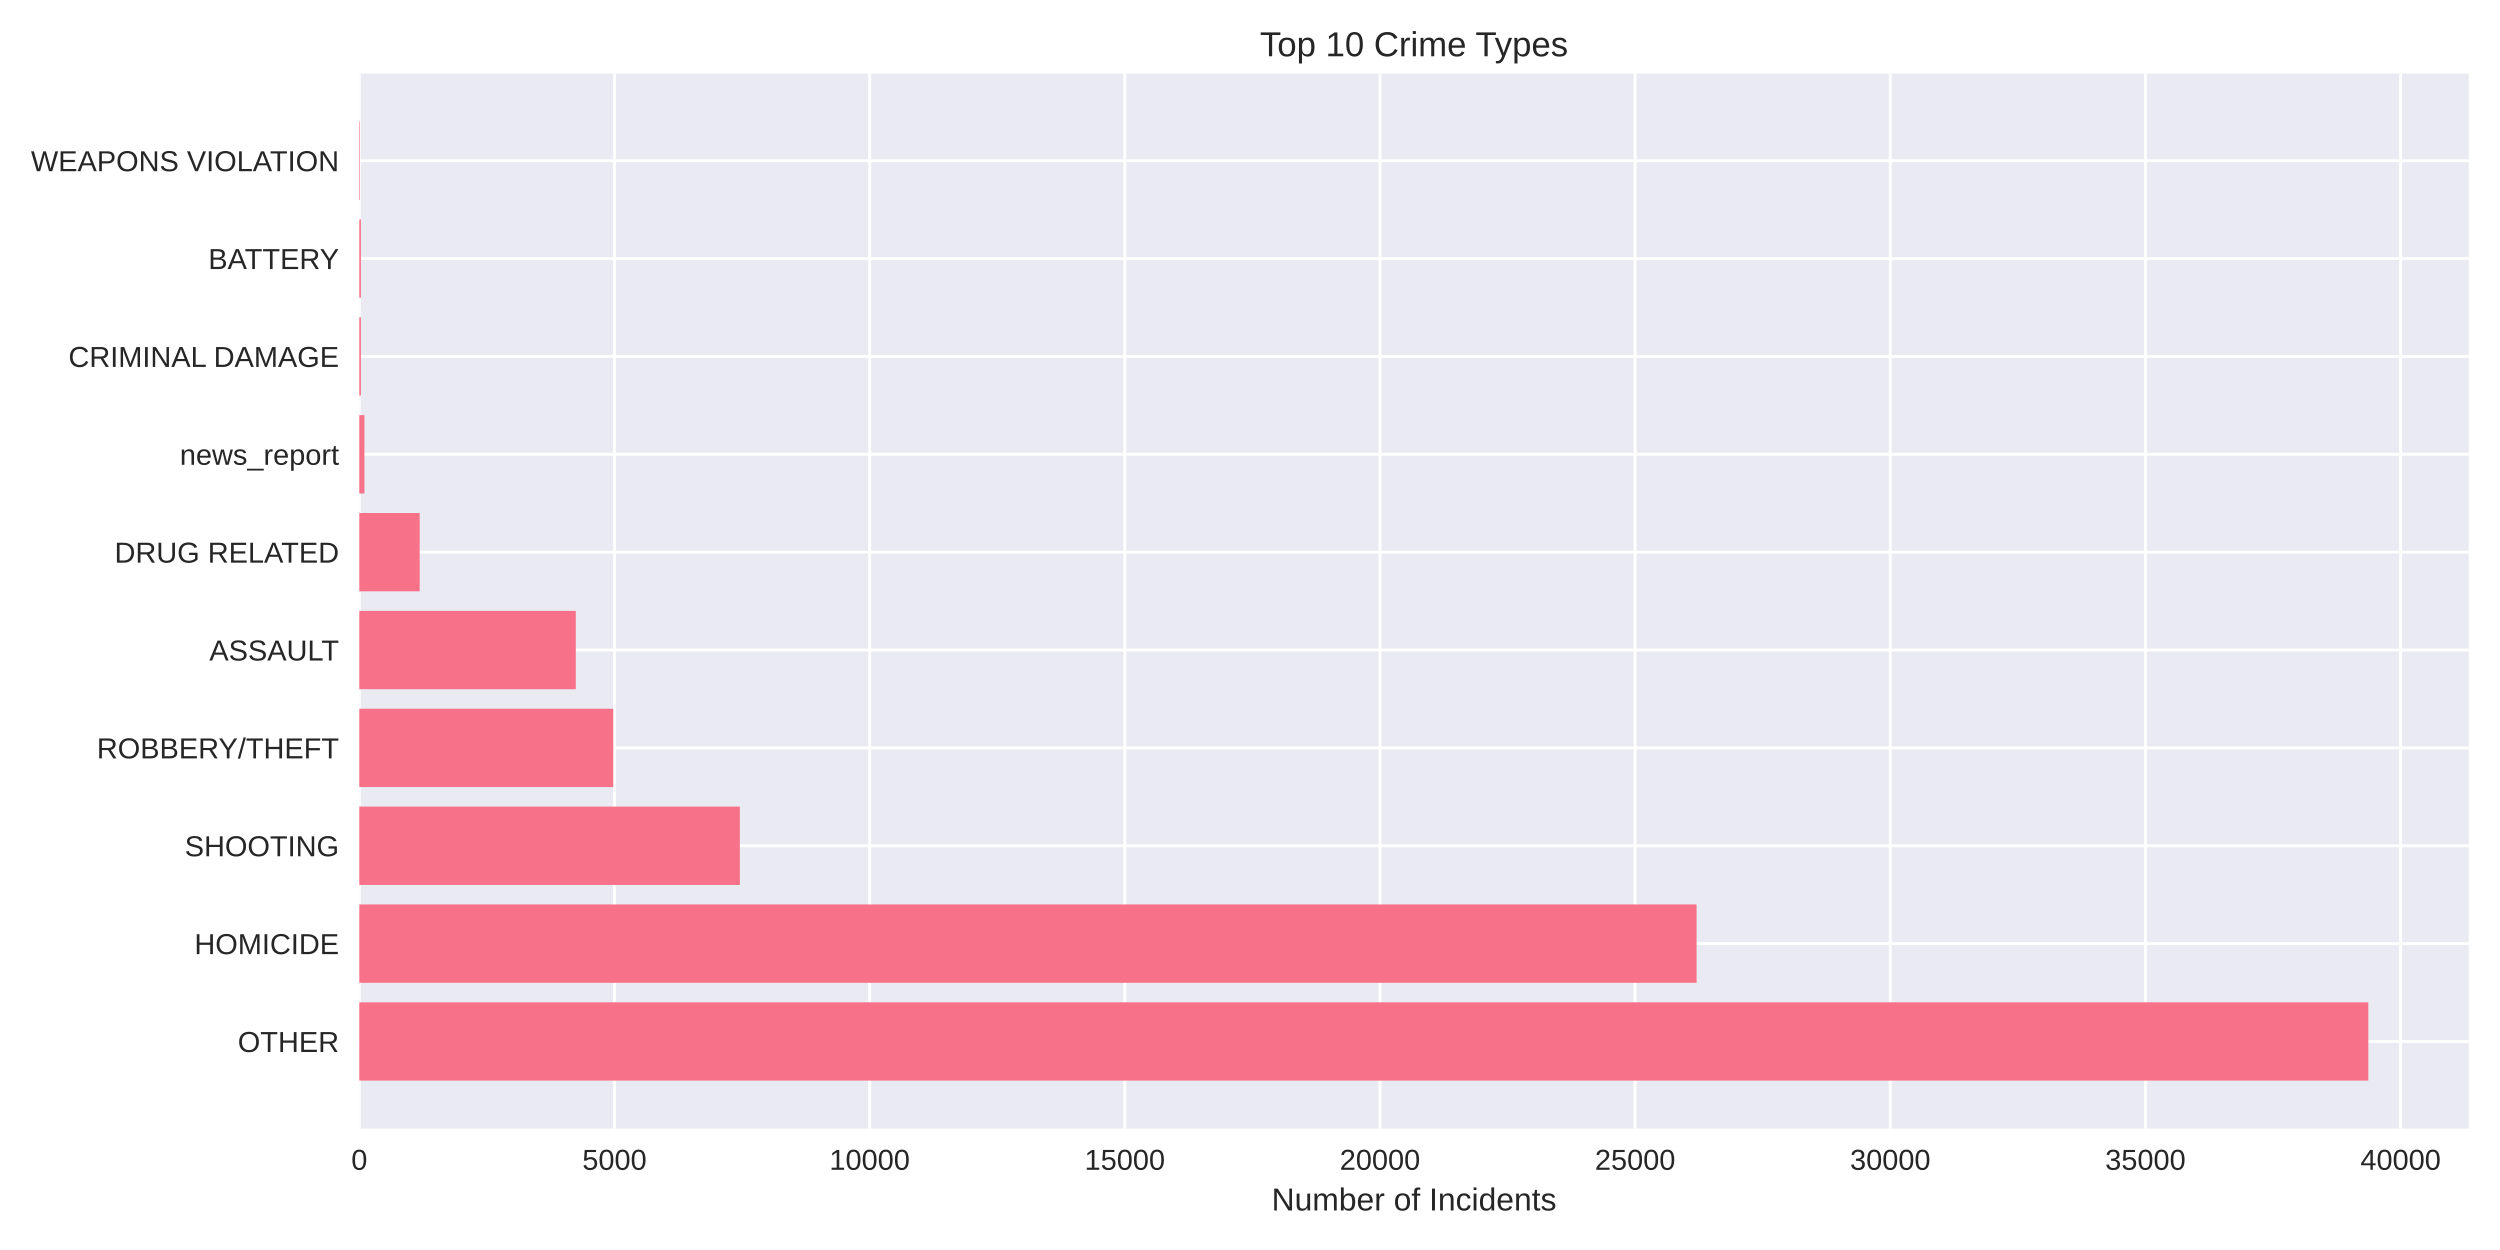
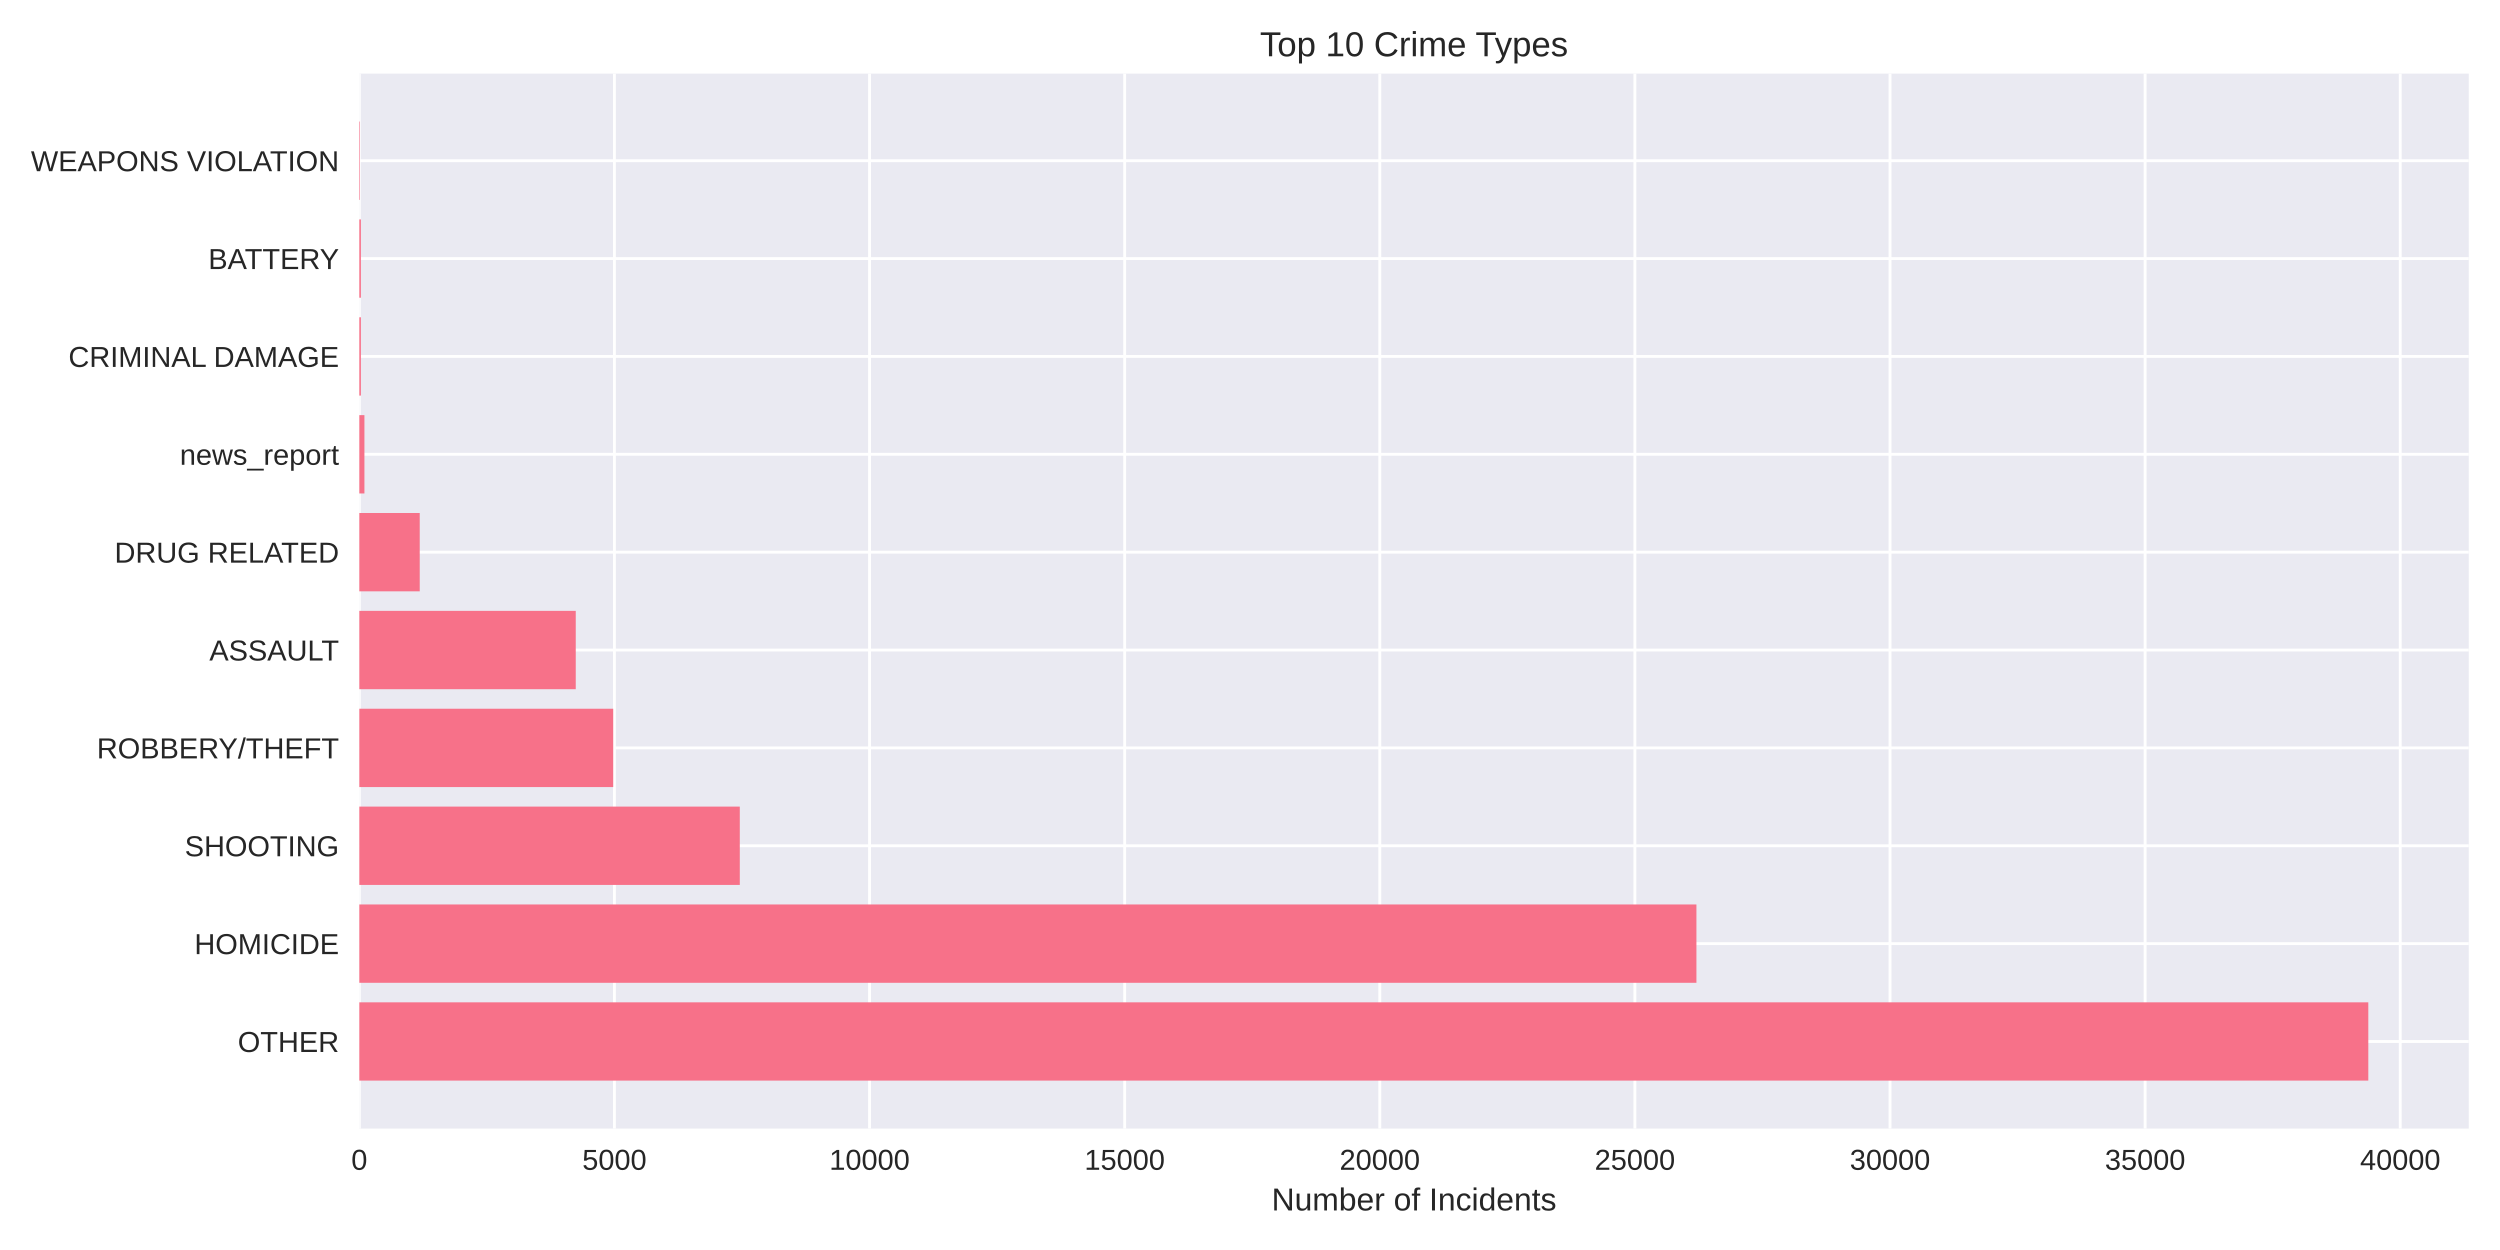
<svg xmlns="http://www.w3.org/2000/svg" width="864pt" height="432pt" viewBox="0 0 864 432" version="1.1">
  <defs>
    <style type="text/css">*{stroke-linejoin: round; stroke-linecap: butt}</style>
  </defs>
  <g id="figure_1">
    <g id="patch_1">
      <path d="M 0 432  L 864 432  L 864 0  L 0 0  z " style="fill: #ffffff" />
    </g>
    <g id="axes_1">
      <g id="patch_2">
        <path d="M 124.18 390.04  L 853.2 390.04  L 853.2 25.44  L 124.18 25.44  z " style="fill: #eaeaf2" />
      </g>
      <g id="matplotlib.axis_1">
        <g id="xtick_1">
          <g id="line2d_1">
-             <path d="M 124.18 390.04  L 124.18 25.44  " clip-path="url(#p6846f36b11)" style="fill: none; stroke: #ffffff; stroke-linecap: round" />
+             <path d="M 124.18 390.04  L 124.18 25.44  " clip-path="url(#p7349881f00)" style="fill: none; stroke: #ffffff; stroke-linecap: round" />
          </g>
          <g id="line2d_2" />
          <g id="text_1">
            <text style="fill: #262626; font: 10px 'Arial', 'Liberation Sans', 'DejaVu Sans', 'Bitstream Vera Sans', sans-serif; text-anchor: middle" x="124.18" y="404.287" transform="rotate(-0 124.18 404.2869)">0</text>
          </g>
        </g>
        <g id="xtick_2">
          <g id="line2d_3">
-             <path d="M 212.364 390.04  L 212.364 25.44  " clip-path="url(#p6846f36b11)" style="fill: none; stroke: #ffffff; stroke-linecap: round" />
+             <path d="M 212.348 390.04  L 212.348 25.44  " clip-path="url(#p7349881f00)" style="fill: none; stroke: #ffffff; stroke-linecap: round" />
          </g>
          <g id="line2d_4" />
          <g id="text_2">
-             <text style="fill: #262626; font: 10px 'Arial', 'Liberation Sans', 'DejaVu Sans', 'Bitstream Vera Sans', sans-serif; text-anchor: middle" x="212.364" y="404.287" transform="rotate(-0 212.3636 404.2869)">5000</text>
+             <text style="fill: #262626; font: 10px 'Arial', 'Liberation Sans', 'DejaVu Sans', 'Bitstream Vera Sans', sans-serif; text-anchor: middle" x="212.348" y="404.287" transform="rotate(-0 212.3479 404.2869)">5000</text>
          </g>
        </g>
        <g id="xtick_3">
          <g id="line2d_5">
-             <path d="M 300.547 390.04  L 300.547 25.44  " clip-path="url(#p6846f36b11)" style="fill: none; stroke: #ffffff; stroke-linecap: round" />
+             <path d="M 300.516 390.04  L 300.516 25.44  " clip-path="url(#p7349881f00)" style="fill: none; stroke: #ffffff; stroke-linecap: round" />
          </g>
          <g id="line2d_6" />
          <g id="text_3">
-             <text style="fill: #262626; font: 10px 'Arial', 'Liberation Sans', 'DejaVu Sans', 'Bitstream Vera Sans', sans-serif; text-anchor: middle" x="300.547" y="404.287" transform="rotate(-0 300.5472 404.2869)">10000</text>
+             <text style="fill: #262626; font: 10px 'Arial', 'Liberation Sans', 'DejaVu Sans', 'Bitstream Vera Sans', sans-serif; text-anchor: middle" x="300.516" y="404.287" transform="rotate(-0 300.5158 404.2869)">10000</text>
          </g>
        </g>
        <g id="xtick_4">
          <g id="line2d_7">
-             <path d="M 388.731 390.04  L 388.731 25.44  " clip-path="url(#p6846f36b11)" style="fill: none; stroke: #ffffff; stroke-linecap: round" />
+             <path d="M 388.684 390.04  L 388.684 25.44  " clip-path="url(#p7349881f00)" style="fill: none; stroke: #ffffff; stroke-linecap: round" />
          </g>
          <g id="line2d_8" />
          <g id="text_4">
-             <text style="fill: #262626; font: 10px 'Arial', 'Liberation Sans', 'DejaVu Sans', 'Bitstream Vera Sans', sans-serif; text-anchor: middle" x="388.731" y="404.287" transform="rotate(-0 388.7308 404.2869)">15000</text>
+             <text style="fill: #262626; font: 10px 'Arial', 'Liberation Sans', 'DejaVu Sans', 'Bitstream Vera Sans', sans-serif; text-anchor: middle" x="388.684" y="404.287" transform="rotate(-0 388.6838 404.2869)">15000</text>
          </g>
        </g>
        <g id="xtick_5">
          <g id="line2d_9">
-             <path d="M 476.914 390.04  L 476.914 25.44  " clip-path="url(#p6846f36b11)" style="fill: none; stroke: #ffffff; stroke-linecap: round" />
+             <path d="M 476.852 390.04  L 476.852 25.44  " clip-path="url(#p7349881f00)" style="fill: none; stroke: #ffffff; stroke-linecap: round" />
          </g>
          <g id="line2d_10" />
          <g id="text_5">
-             <text style="fill: #262626; font: 10px 'Arial', 'Liberation Sans', 'DejaVu Sans', 'Bitstream Vera Sans', sans-serif; text-anchor: middle" x="476.914" y="404.287" transform="rotate(-0 476.9144 404.2869)">20000</text>
+             <text style="fill: #262626; font: 10px 'Arial', 'Liberation Sans', 'DejaVu Sans', 'Bitstream Vera Sans', sans-serif; text-anchor: middle" x="476.852" y="404.287" transform="rotate(-0 476.8517 404.2869)">20000</text>
          </g>
        </g>
        <g id="xtick_6">
          <g id="line2d_11">
-             <path d="M 565.098 390.04  L 565.098 25.44  " clip-path="url(#p6846f36b11)" style="fill: none; stroke: #ffffff; stroke-linecap: round" />
+             <path d="M 565.02 390.04  L 565.02 25.44  " clip-path="url(#p7349881f00)" style="fill: none; stroke: #ffffff; stroke-linecap: round" />
          </g>
          <g id="line2d_12" />
          <g id="text_6">
-             <text style="fill: #262626; font: 10px 'Arial', 'Liberation Sans', 'DejaVu Sans', 'Bitstream Vera Sans', sans-serif; text-anchor: middle" x="565.098" y="404.287" transform="rotate(-0 565.098 404.2869)">25000</text>
+             <text style="fill: #262626; font: 10px 'Arial', 'Liberation Sans', 'DejaVu Sans', 'Bitstream Vera Sans', sans-serif; text-anchor: middle" x="565.02" y="404.287" transform="rotate(-0 565.0196 404.2869)">25000</text>
          </g>
        </g>
        <g id="xtick_7">
          <g id="line2d_13">
-             <path d="M 653.282 390.04  L 653.282 25.44  " clip-path="url(#p6846f36b11)" style="fill: none; stroke: #ffffff; stroke-linecap: round" />
+             <path d="M 653.188 390.04  L 653.188 25.44  " clip-path="url(#p7349881f00)" style="fill: none; stroke: #ffffff; stroke-linecap: round" />
          </g>
          <g id="line2d_14" />
          <g id="text_7">
-             <text style="fill: #262626; font: 10px 'Arial', 'Liberation Sans', 'DejaVu Sans', 'Bitstream Vera Sans', sans-serif; text-anchor: middle" x="653.282" y="404.287" transform="rotate(-0 653.2816 404.2869)">30000</text>
+             <text style="fill: #262626; font: 10px 'Arial', 'Liberation Sans', 'DejaVu Sans', 'Bitstream Vera Sans', sans-serif; text-anchor: middle" x="653.188" y="404.287" transform="rotate(-0 653.1875 404.2869)">30000</text>
          </g>
        </g>
        <g id="xtick_8">
          <g id="line2d_15">
-             <path d="M 741.465 390.04  L 741.465 25.44  " clip-path="url(#p6846f36b11)" style="fill: none; stroke: #ffffff; stroke-linecap: round" />
+             <path d="M 741.355 390.04  L 741.355 25.44  " clip-path="url(#p7349881f00)" style="fill: none; stroke: #ffffff; stroke-linecap: round" />
          </g>
          <g id="line2d_16" />
          <g id="text_8">
-             <text style="fill: #262626; font: 10px 'Arial', 'Liberation Sans', 'DejaVu Sans', 'Bitstream Vera Sans', sans-serif; text-anchor: middle" x="741.465" y="404.287" transform="rotate(-0 741.4652 404.2869)">35000</text>
+             <text style="fill: #262626; font: 10px 'Arial', 'Liberation Sans', 'DejaVu Sans', 'Bitstream Vera Sans', sans-serif; text-anchor: middle" x="741.355" y="404.287" transform="rotate(-0 741.3555 404.2869)">35000</text>
          </g>
        </g>
        <g id="xtick_9">
          <g id="line2d_17">
-             <path d="M 829.649 390.04  L 829.649 25.44  " clip-path="url(#p6846f36b11)" style="fill: none; stroke: #ffffff; stroke-linecap: round" />
+             <path d="M 829.523 390.04  L 829.523 25.44  " clip-path="url(#p7349881f00)" style="fill: none; stroke: #ffffff; stroke-linecap: round" />
          </g>
          <g id="line2d_18" />
          <g id="text_9">
-             <text style="fill: #262626; font: 10px 'Arial', 'Liberation Sans', 'DejaVu Sans', 'Bitstream Vera Sans', sans-serif; text-anchor: middle" x="829.649" y="404.287" transform="rotate(-0 829.6488 404.2869)">40000</text>
+             <text style="fill: #262626; font: 10px 'Arial', 'Liberation Sans', 'DejaVu Sans', 'Bitstream Vera Sans', sans-serif; text-anchor: middle" x="829.523" y="404.287" transform="rotate(-0 829.5234 404.2869)">40000</text>
          </g>
        </g>
        <g id="text_10">
          <text style="fill: #262626; font: 11px 'Arial', 'Liberation Sans', 'DejaVu Sans', 'Bitstream Vera Sans', sans-serif; text-anchor: middle" x="488.69" y="418.333" transform="rotate(-0 488.69 418.3334)">Number of Incidents</text>
        </g>
      </g>
      <g id="matplotlib.axis_2">
        <g id="ytick_1">
          <g id="line2d_19">
-             <path d="M 124.18 359.939  L 853.2 359.939  " clip-path="url(#p6846f36b11)" style="fill: none; stroke: #ffffff; stroke-linecap: round" />
+             <path d="M 124.18 359.939  L 853.2 359.939  " clip-path="url(#p7349881f00)" style="fill: none; stroke: #ffffff; stroke-linecap: round" />
          </g>
          <g id="line2d_20" />
          <g id="text_11">
            <text style="fill: #262626; font: 10px 'Arial', 'Liberation Sans', 'DejaVu Sans', 'Bitstream Vera Sans', sans-serif; text-anchor: end" x="117.18" y="363.562" transform="rotate(-0 117.18 363.562)">OTHER</text>
          </g>
        </g>
        <g id="ytick_2">
          <g id="line2d_21">
-             <path d="M 124.18 326.117  L 853.2 326.117  " clip-path="url(#p6846f36b11)" style="fill: none; stroke: #ffffff; stroke-linecap: round" />
+             <path d="M 124.18 326.117  L 853.2 326.117  " clip-path="url(#p7349881f00)" style="fill: none; stroke: #ffffff; stroke-linecap: round" />
          </g>
          <g id="line2d_22" />
          <g id="text_12">
            <text style="fill: #262626; font: 10px 'Arial', 'Liberation Sans', 'DejaVu Sans', 'Bitstream Vera Sans', sans-serif; text-anchor: end" x="117.18" y="329.74" transform="rotate(-0 117.18 329.7401)">HOMICIDE</text>
          </g>
        </g>
        <g id="ytick_3">
          <g id="line2d_23">
-             <path d="M 124.18 292.295  L 853.2 292.295  " clip-path="url(#p6846f36b11)" style="fill: none; stroke: #ffffff; stroke-linecap: round" />
+             <path d="M 124.18 292.295  L 853.2 292.295  " clip-path="url(#p7349881f00)" style="fill: none; stroke: #ffffff; stroke-linecap: round" />
          </g>
          <g id="line2d_24" />
          <g id="text_13">
            <text style="fill: #262626; font: 10px 'Arial', 'Liberation Sans', 'DejaVu Sans', 'Bitstream Vera Sans', sans-serif; text-anchor: end" x="117.18" y="295.918" transform="rotate(-0 117.18 295.9182)">SHOOTING</text>
          </g>
        </g>
        <g id="ytick_4">
          <g id="line2d_25">
-             <path d="M 124.18 258.473  L 853.2 258.473  " clip-path="url(#p6846f36b11)" style="fill: none; stroke: #ffffff; stroke-linecap: round" />
+             <path d="M 124.18 258.473  L 853.2 258.473  " clip-path="url(#p7349881f00)" style="fill: none; stroke: #ffffff; stroke-linecap: round" />
          </g>
          <g id="line2d_26" />
          <g id="text_14">
            <text style="fill: #262626; font: 10px 'Arial', 'Liberation Sans', 'DejaVu Sans', 'Bitstream Vera Sans', sans-serif; text-anchor: end" x="117.18" y="262.096" transform="rotate(-0 117.18 262.0963)">ROBBERY/THEFT</text>
          </g>
        </g>
        <g id="ytick_5">
          <g id="line2d_27">
-             <path d="M 124.18 224.651  L 853.2 224.651  " clip-path="url(#p6846f36b11)" style="fill: none; stroke: #ffffff; stroke-linecap: round" />
+             <path d="M 124.18 224.651  L 853.2 224.651  " clip-path="url(#p7349881f00)" style="fill: none; stroke: #ffffff; stroke-linecap: round" />
          </g>
          <g id="line2d_28" />
          <g id="text_15">
            <text style="fill: #262626; font: 10px 'Arial', 'Liberation Sans', 'DejaVu Sans', 'Bitstream Vera Sans', sans-serif; text-anchor: end" x="117.18" y="228.274" transform="rotate(-0 117.18 228.2744)">ASSAULT</text>
          </g>
        </g>
        <g id="ytick_6">
          <g id="line2d_29">
-             <path d="M 124.18 190.829  L 853.2 190.829  " clip-path="url(#p6846f36b11)" style="fill: none; stroke: #ffffff; stroke-linecap: round" />
+             <path d="M 124.18 190.829  L 853.2 190.829  " clip-path="url(#p7349881f00)" style="fill: none; stroke: #ffffff; stroke-linecap: round" />
          </g>
          <g id="line2d_30" />
          <g id="text_16">
            <text style="fill: #262626; font: 10px 'Arial', 'Liberation Sans', 'DejaVu Sans', 'Bitstream Vera Sans', sans-serif; text-anchor: end" x="117.18" y="194.452" transform="rotate(-0 117.18 194.4525)">DRUG RELATED</text>
          </g>
        </g>
        <g id="ytick_7">
          <g id="line2d_31">
-             <path d="M 124.18 157.007  L 853.2 157.007  " clip-path="url(#p6846f36b11)" style="fill: none; stroke: #ffffff; stroke-linecap: round" />
+             <path d="M 124.18 157.007  L 853.2 157.007  " clip-path="url(#p7349881f00)" style="fill: none; stroke: #ffffff; stroke-linecap: round" />
          </g>
          <g id="line2d_32" />
          <g id="text_17">
            <text style="fill: #262626; font: 10px 'Arial', 'Liberation Sans', 'DejaVu Sans', 'Bitstream Vera Sans', sans-serif; text-anchor: end" x="117.18" y="160.631" transform="rotate(-0 117.18 160.6306)">news_report</text>
          </g>
        </g>
        <g id="ytick_8">
          <g id="line2d_33">
-             <path d="M 124.18 123.185  L 853.2 123.185  " clip-path="url(#p6846f36b11)" style="fill: none; stroke: #ffffff; stroke-linecap: round" />
+             <path d="M 124.18 123.185  L 853.2 123.185  " clip-path="url(#p7349881f00)" style="fill: none; stroke: #ffffff; stroke-linecap: round" />
          </g>
          <g id="line2d_34" />
          <g id="text_18">
            <text style="fill: #262626; font: 10px 'Arial', 'Liberation Sans', 'DejaVu Sans', 'Bitstream Vera Sans', sans-serif; text-anchor: end" x="117.18" y="126.809" transform="rotate(-0 117.18 126.8087)">CRIMINAL DAMAGE</text>
          </g>
        </g>
        <g id="ytick_9">
          <g id="line2d_35">
-             <path d="M 124.18 89.363  L 853.2 89.363  " clip-path="url(#p6846f36b11)" style="fill: none; stroke: #ffffff; stroke-linecap: round" />
+             <path d="M 124.18 89.363  L 853.2 89.363  " clip-path="url(#p7349881f00)" style="fill: none; stroke: #ffffff; stroke-linecap: round" />
          </g>
          <g id="line2d_36" />
          <g id="text_19">
            <text style="fill: #262626; font: 10px 'Arial', 'Liberation Sans', 'DejaVu Sans', 'Bitstream Vera Sans', sans-serif; text-anchor: end" x="117.18" y="92.987" transform="rotate(-0 117.18 92.98681)">BATTERY</text>
          </g>
        </g>
        <g id="ytick_10">
          <g id="line2d_37">
-             <path d="M 124.18 55.541  L 853.2 55.541  " clip-path="url(#p6846f36b11)" style="fill: none; stroke: #ffffff; stroke-linecap: round" />
+             <path d="M 124.18 55.541  L 853.2 55.541  " clip-path="url(#p7349881f00)" style="fill: none; stroke: #ffffff; stroke-linecap: round" />
          </g>
          <g id="line2d_38" />
          <g id="text_20">
            <text style="fill: #262626; font: 10px 'Arial', 'Liberation Sans', 'DejaVu Sans', 'Bitstream Vera Sans', sans-serif; text-anchor: end" x="117.18" y="59.165" transform="rotate(-0 117.18 59.16492)">WEAPONS VIOLATION</text>
          </g>
        </g>
      </g>
      <g id="patch_3">
-         <path d="M 124.18 373.467  L 818.485 373.467  L 818.485 346.41  L 124.18 346.41  z " clip-path="url(#p6846f36b11)" style="fill: #f77189" />
+         <path d="M 124.18 373.467  L 818.485 373.467  L 818.485 346.41  L 124.18 346.41  z " clip-path="url(#p7349881f00)" style="fill: #f77189" />
      </g>
      <g id="patch_4">
-         <path d="M 124.18 339.645  L 586.333 339.645  L 586.333 312.588  L 124.18 312.588  z " clip-path="url(#p6846f36b11)" style="fill: #f77189" />
+         <path d="M 124.18 339.645  L 586.286 339.645  L 586.286 312.588  L 124.18 312.588  z " clip-path="url(#p7349881f00)" style="fill: #f77189" />
      </g>
      <g id="patch_5">
-         <path d="M 124.18 305.823  L 255.697 305.823  L 255.697 278.766  L 124.18 278.766  z " clip-path="url(#p6846f36b11)" style="fill: #f77189" />
+         <path d="M 124.18 305.823  L 255.674 305.823  L 255.674 278.766  L 124.18 278.766  z " clip-path="url(#p7349881f00)" style="fill: #f77189" />
      </g>
      <g id="patch_6">
-         <path d="M 124.18 272.002  L 211.94 272.002  L 211.94 244.944  L 124.18 244.944  z " clip-path="url(#p6846f36b11)" style="fill: #f77189" />
+         <path d="M 124.18 272.002  L 211.925 272.002  L 211.925 244.944  L 124.18 244.944  z " clip-path="url(#p7349881f00)" style="fill: #f77189" />
      </g>
      <g id="patch_7">
-         <path d="M 124.18 238.18  L 198.995 238.18  L 198.995 211.122  L 124.18 211.122  z " clip-path="url(#p6846f36b11)" style="fill: #f77189" />
+         <path d="M 124.18 238.18  L 198.982 238.18  L 198.982 211.122  L 124.18 211.122  z " clip-path="url(#p7349881f00)" style="fill: #f77189" />
      </g>
      <g id="patch_8">
-         <path d="M 124.18 204.358  L 145.044 204.358  L 145.044 177.3  L 124.18 177.3  z " clip-path="url(#p6846f36b11)" style="fill: #f77189" />
+         <path d="M 124.18 204.358  L 145.058 204.358  L 145.058 177.3  L 124.18 177.3  z " clip-path="url(#p7349881f00)" style="fill: #f77189" />
      </g>
      <g id="patch_9">
-         <path d="M 124.18 170.536  L 125.944 170.536  L 125.944 143.478  L 124.18 143.478  z " clip-path="url(#p6846f36b11)" style="fill: #f77189" />
+         <path d="M 124.18 170.536  L 125.943 170.536  L 125.943 143.478  L 124.18 143.478  z " clip-path="url(#p7349881f00)" style="fill: #f77189" />
      </g>
      <g id="patch_10">
-         <path d="M 124.18 136.714  L 124.727 136.714  L 124.727 109.657  L 124.18 109.657  z " clip-path="url(#p6846f36b11)" style="fill: #f77189" />
+         <path d="M 124.18 136.714  L 124.727 136.714  L 124.727 109.657  L 124.18 109.657  z " clip-path="url(#p7349881f00)" style="fill: #f77189" />
      </g>
      <g id="patch_11">
-         <path d="M 124.18 102.892  L 124.727 102.892  L 124.727 75.835  L 124.18 75.835  z " clip-path="url(#p6846f36b11)" style="fill: #f77189" />
+         <path d="M 124.18 102.892  L 124.727 102.892  L 124.727 75.835  L 124.18 75.835  z " clip-path="url(#p7349881f00)" style="fill: #f77189" />
      </g>
      <g id="patch_12">
-         <path d="M 124.18 69.07  L 124.374 69.07  L 124.374 42.013  L 124.18 42.013  z " clip-path="url(#p6846f36b11)" style="fill: #f77189" />
+         <path d="M 124.18 69.07  L 124.374 69.07  L 124.374 42.013  L 124.18 42.013  z " clip-path="url(#p7349881f00)" style="fill: #f77189" />
      </g>
      <g id="patch_13">
        <path d="M 124.18 390.04  L 124.18 25.44  " style="fill: none" />
      </g>
      <g id="patch_14">
        <path d="M 853.2 390.04  L 853.2 25.44  " style="fill: none" />
      </g>
      <g id="patch_15">
        <path d="M 124.18 390.04  L 853.2 390.04  " style="fill: none" />
      </g>
      <g id="patch_16">
        <path d="M 124.18 25.44  L 853.2 25.44  " style="fill: none" />
      </g>
      <g id="text_21">
        <text style="fill: #262626; font: 12px 'Arial', 'Liberation Sans', 'DejaVu Sans', 'Bitstream Vera Sans', sans-serif; text-anchor: middle" x="488.69" y="19.44" transform="rotate(-0 488.69 19.44)">Top 10 Crime Types</text>
      </g>
    </g>
  </g>
  <defs>
-     <clipPath id="p6846f36b11">
+     <clipPath id="p7349881f00">
      <rect x="124.18" y="25.44" width="729.02" height="364.6" />
    </clipPath>
  </defs>
</svg>
